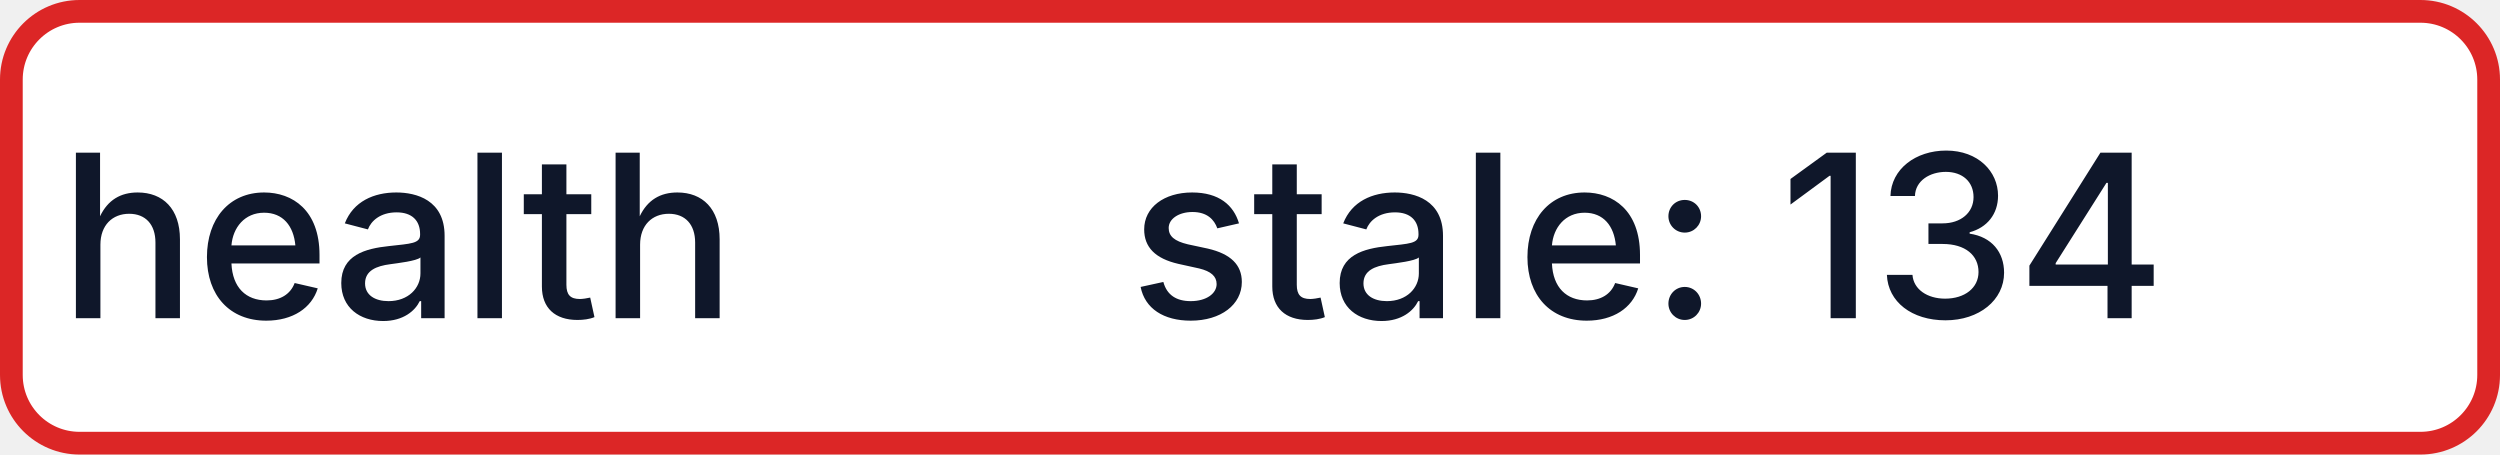
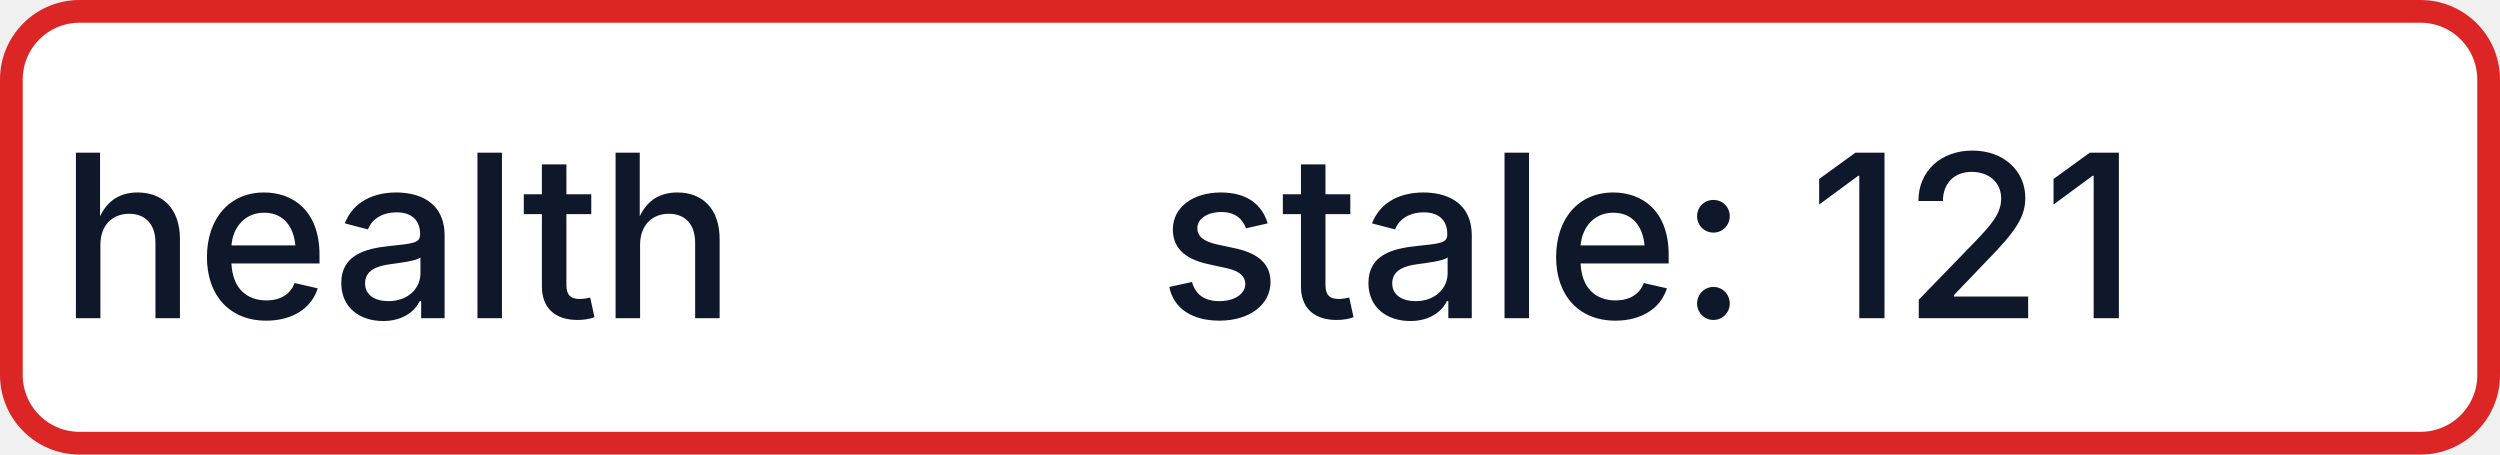
- <svg xmlns="http://www.w3.org/2000/svg" width="110" height="20" role="img" aria-label="health: stale: 134">
+ <svg xmlns="http://www.w3.org/2000/svg" width="110" height="20" role="img" aria-label="health: stale: 121">
  <rect x="0.5" y="0.5" width="109" height="19" rx="3" fill="#FFFFFF" stroke="#DC2626" stroke-width="1" />
  <g fill="#0F172A" text-anchor="middle" font-family="-apple-system,BlinkMacSystemFont,Segoe UI,sans-serif" font-size="10" font-weight="500">
    <text x="17.5" y="14">health</text>
-     <text x="72.5" y="14" textLength="68" lengthAdjust="spacingAndGlyphs">stale: 134</text>
+     <text x="72.5" y="14" textLength="68" lengthAdjust="spacingAndGlyphs">stale: 121</text>
  </g>
</svg>
